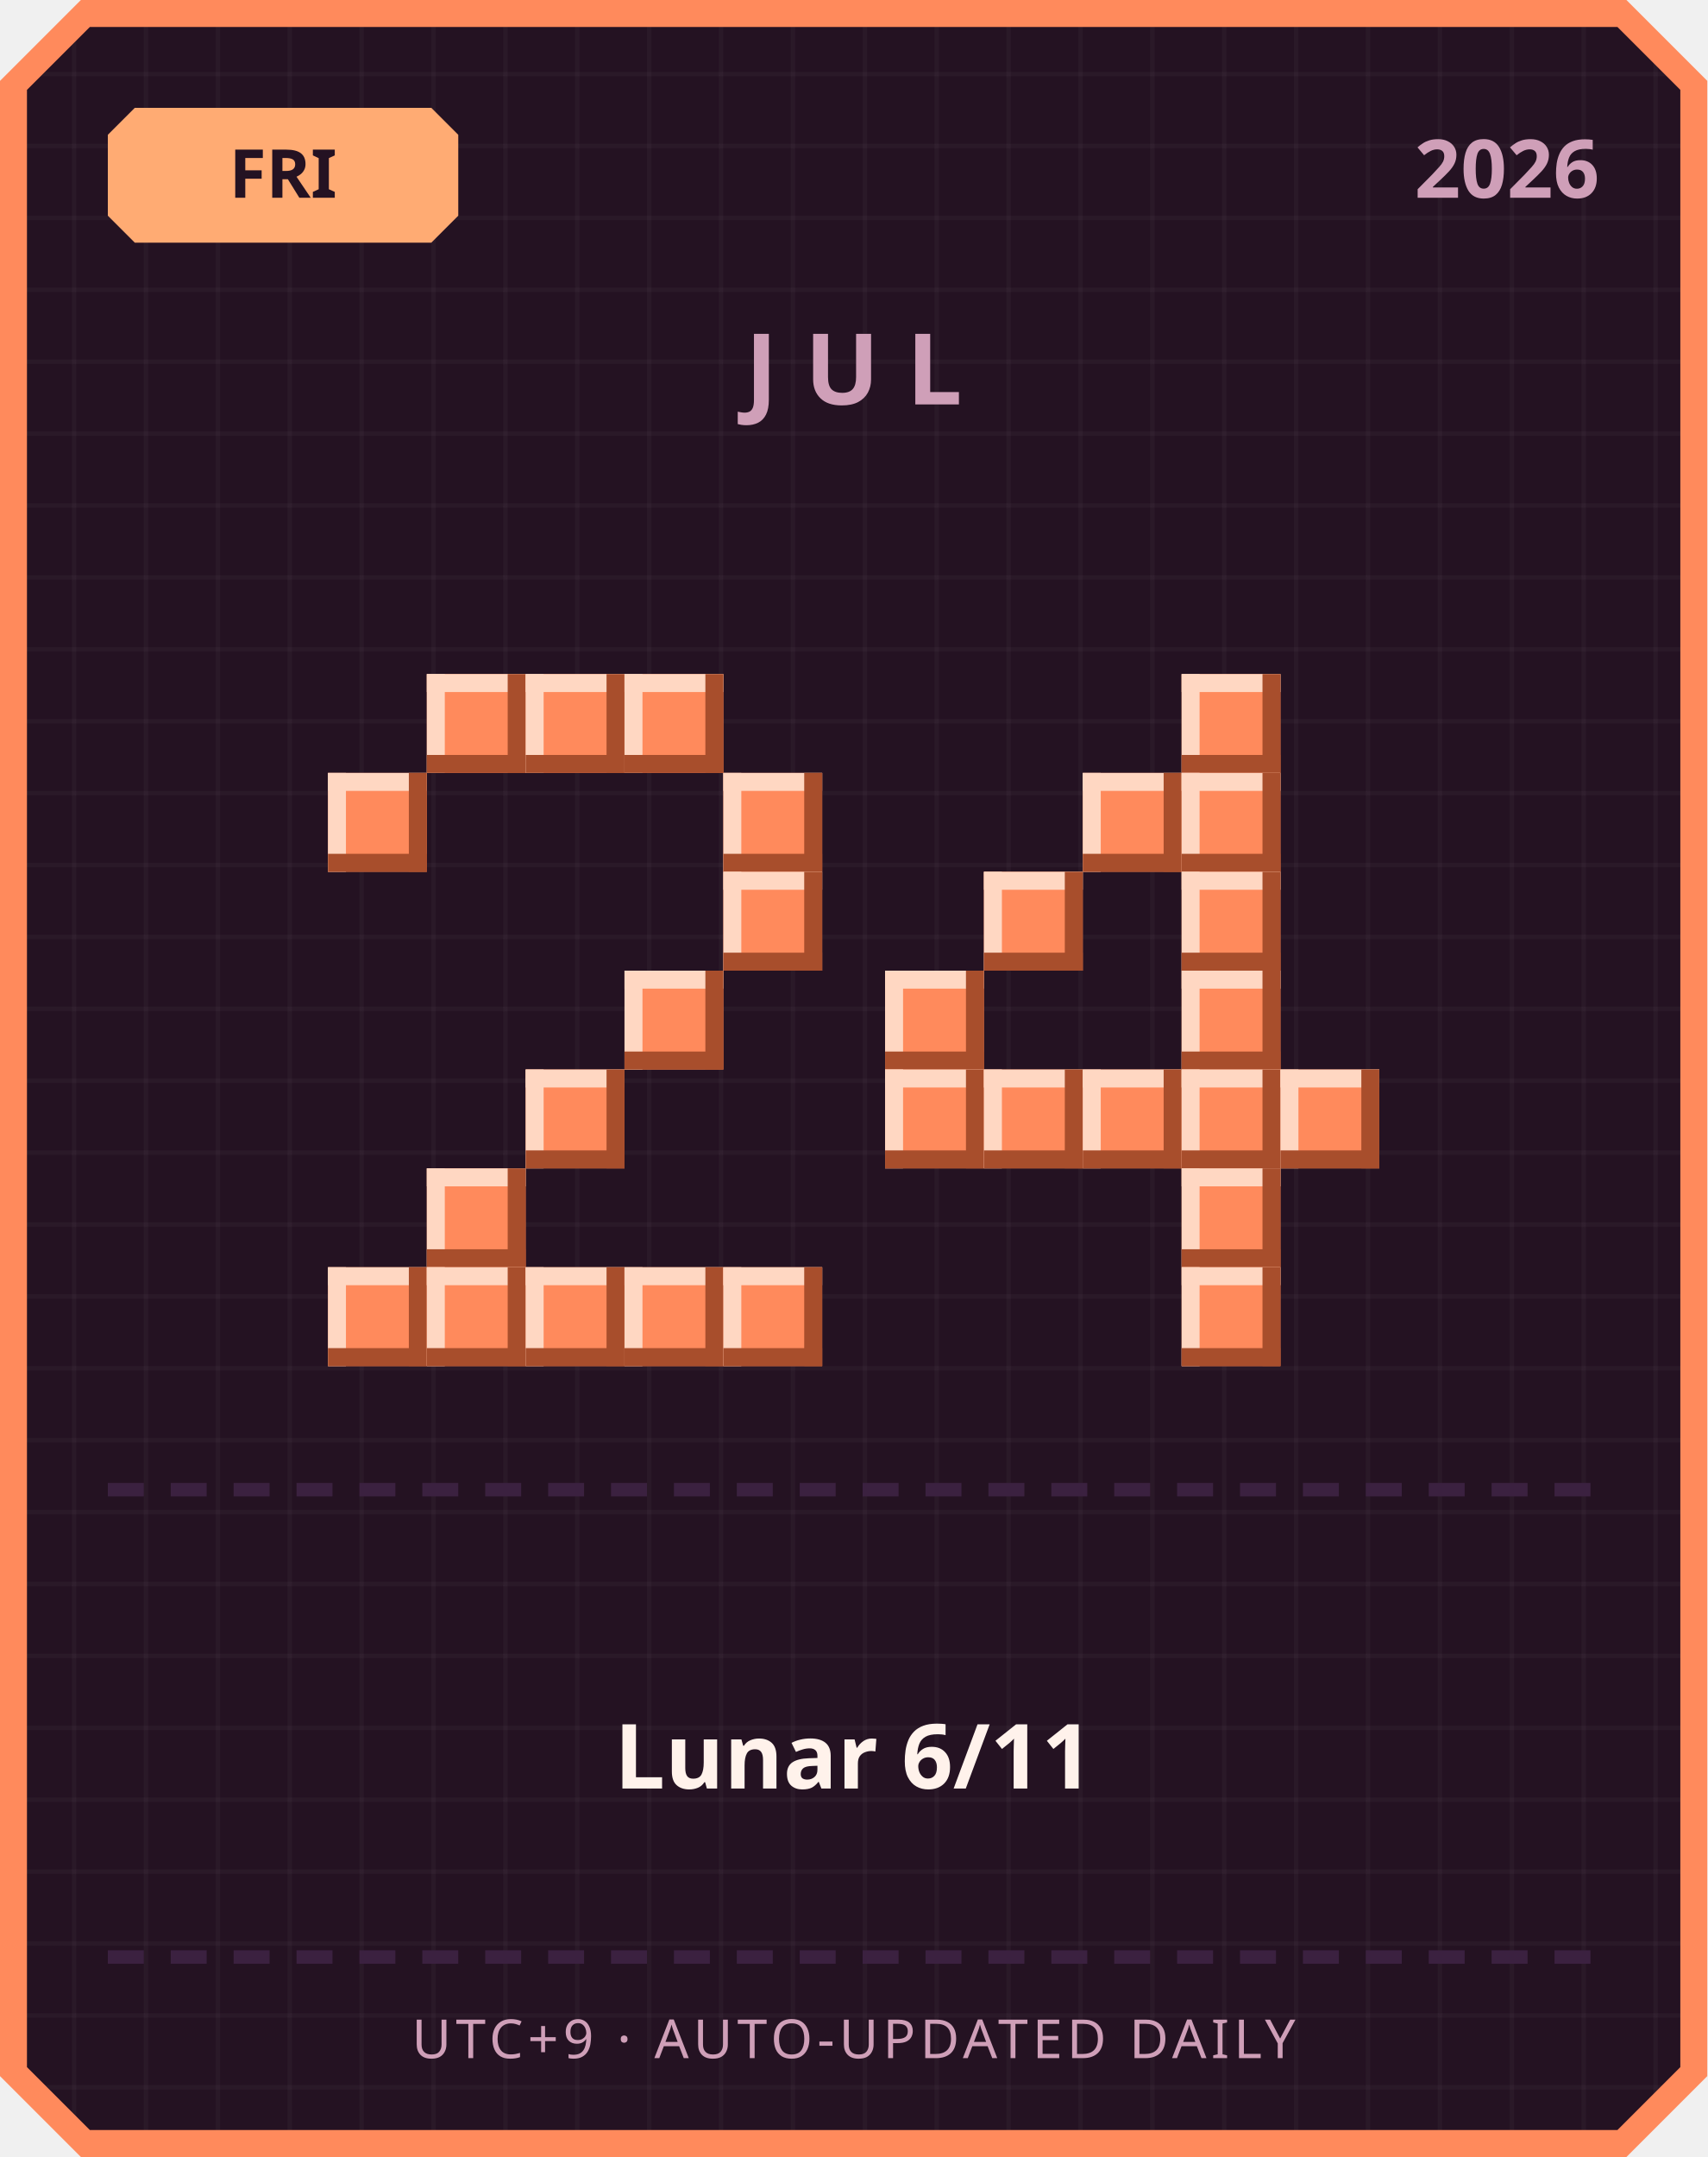
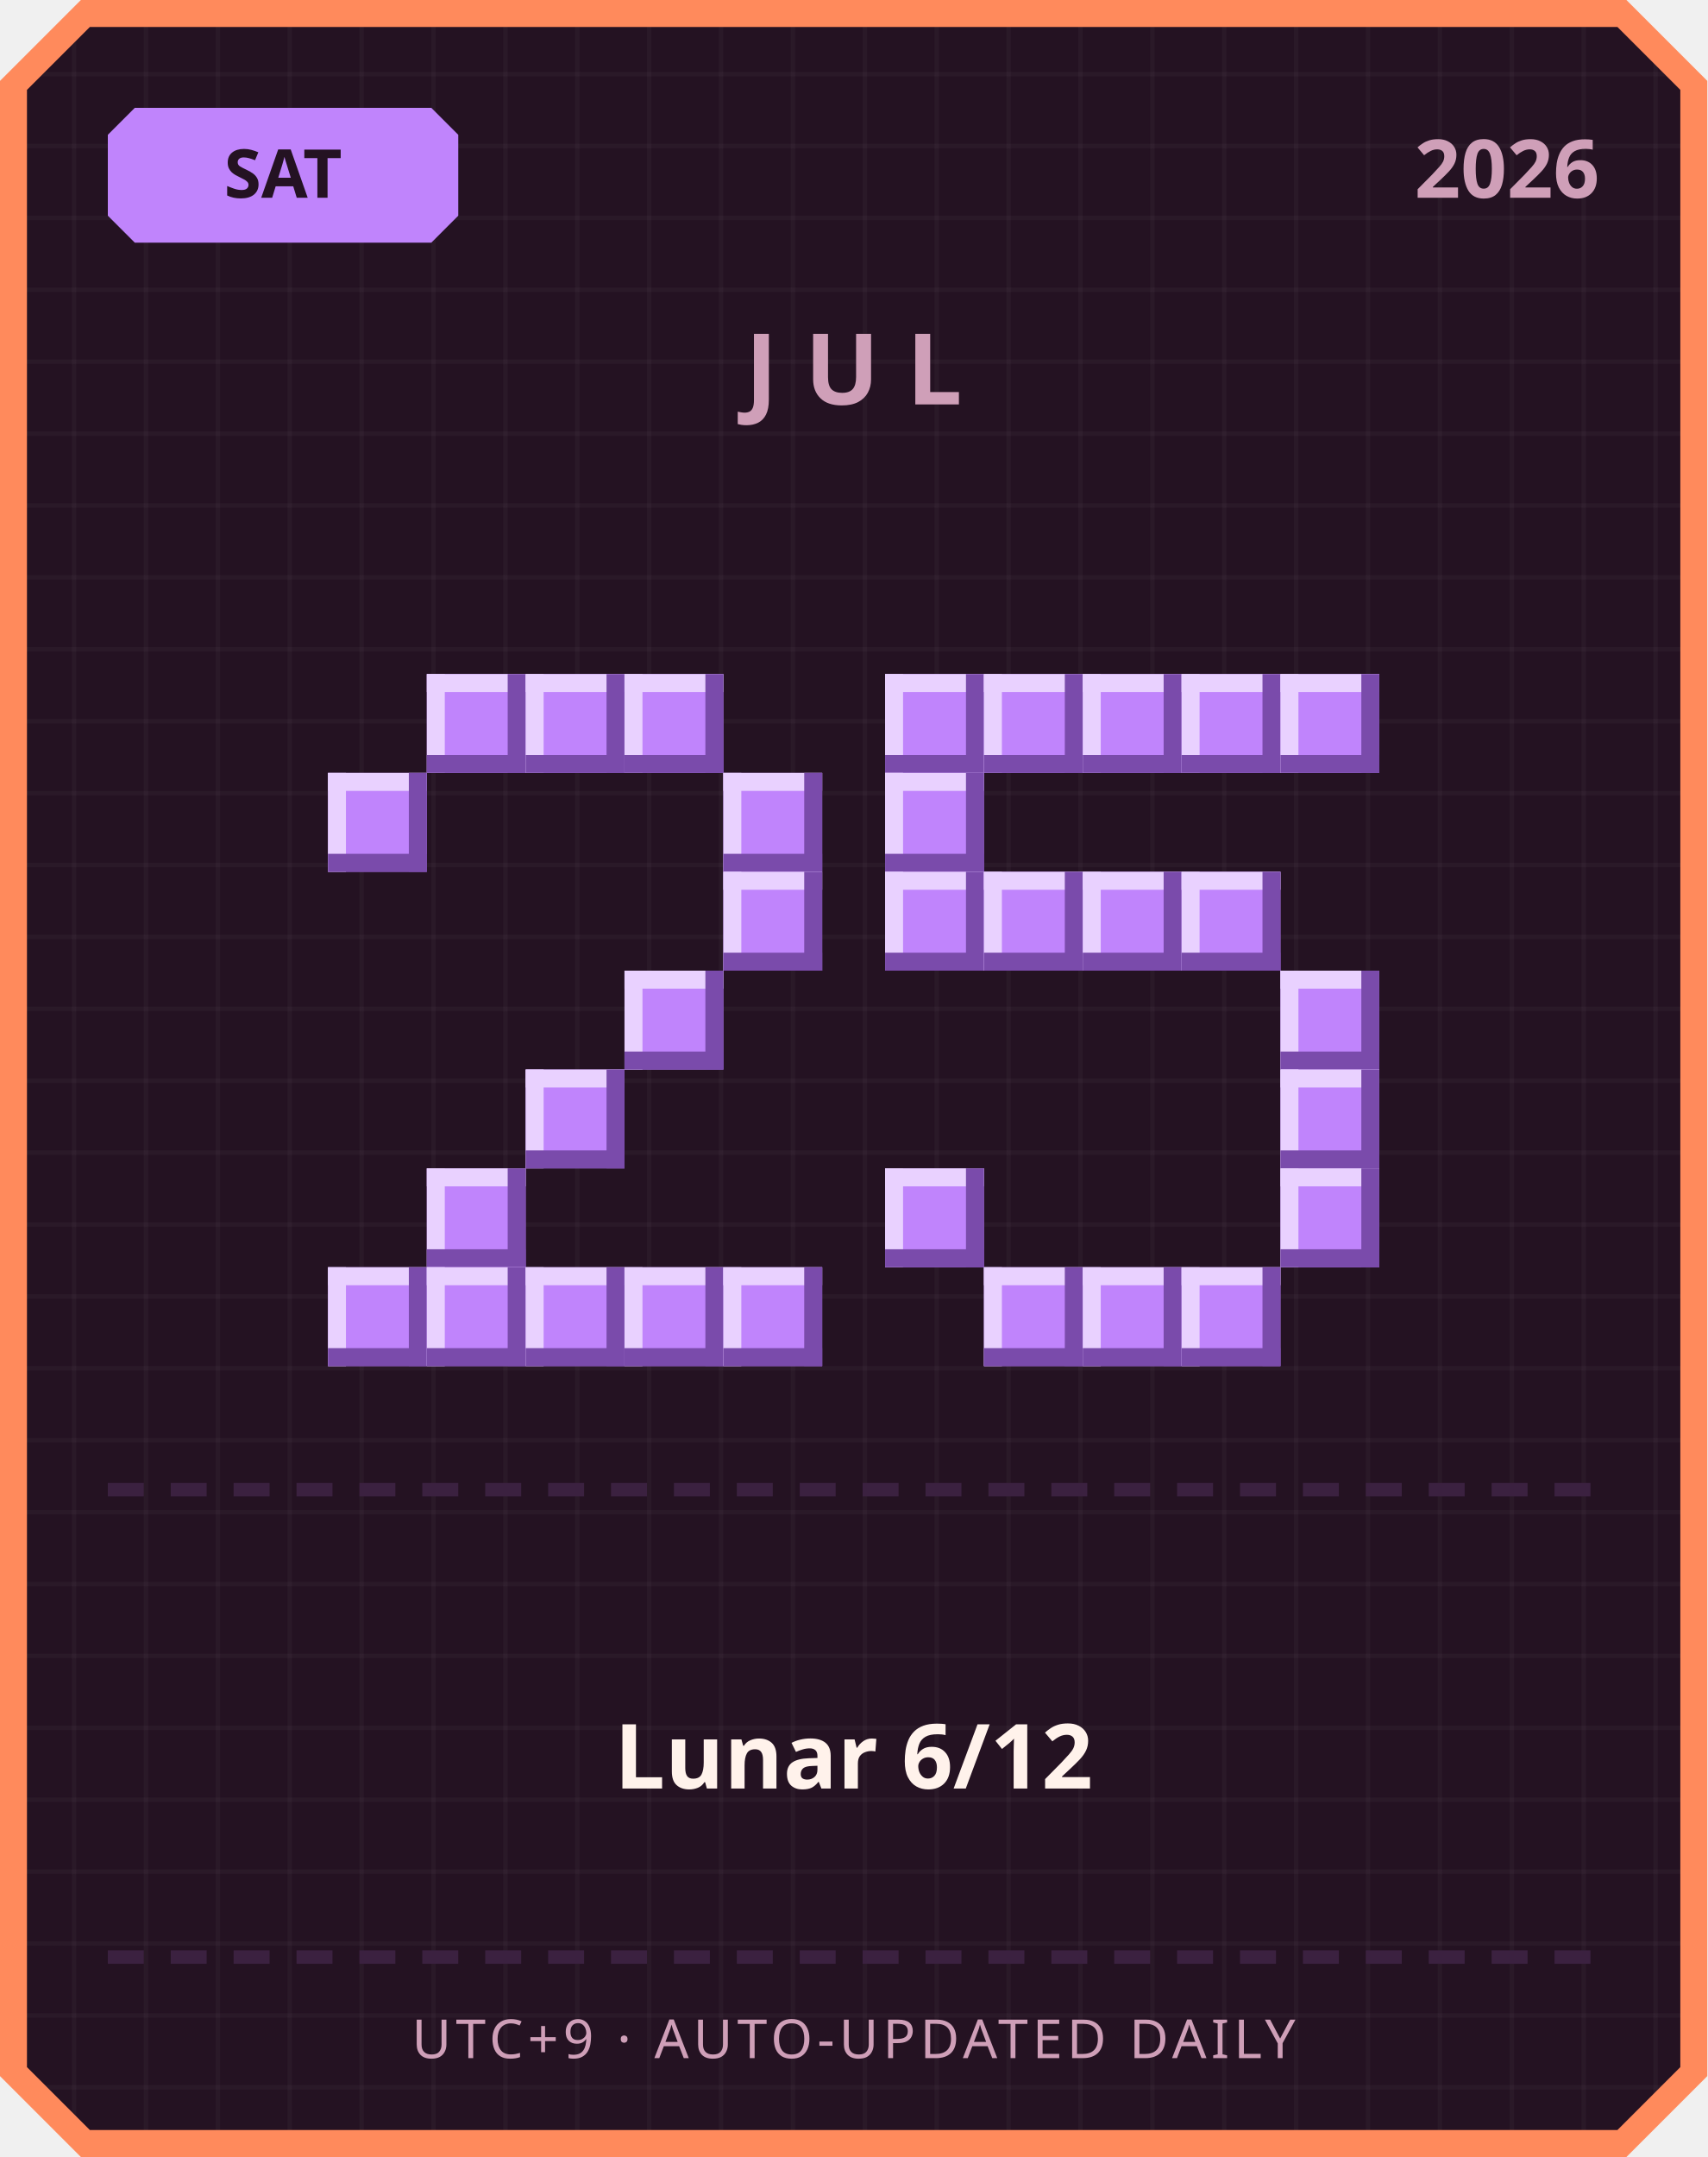
<svg xmlns="http://www.w3.org/2000/svg" width="380" height="480" viewBox="0 0 380 480">
  <defs>
    <pattern id="grid" width="16" height="16" patternUnits="userSpaceOnUse">
      <rect width="16" height="16" fill="#241222" />
      <rect width="1" height="16" fill="#ffffff" opacity="0.03" />
      <rect width="16" height="1" fill="#ffffff" opacity="0.03" />
    </pattern>
  </defs>
  <path d="M 18,0 L 362,0 L 380,18 L 380,462 L 362,480 L 18,480 L 0,462 L 0,18 Z" fill="#ff8a5c" />
  <path d="M 20,6 L 360,6 L 374,20 L 374,460 L 360,474 L 20,474 L 6,460 L 6,20 Z" fill="url(#grid)" />
-   <path d="M 30,24 L 96,24 L 102,30 L 102,48 L 96,54 L 30,54 L 24,48 L 24,30 Z" fill="#ffab73" />
-   <text x="63" y="44" text-anchor="middle" font-family="'Segoe UI', sans-serif" font-size="15" font-weight="700" fill="#241222">FRI</text>
+   <path d="M 30,24 L 96,24 L 102,30 L 102,48 L 96,54 L 30,54 L 24,48 L 24,30 Z" fill="#c084fc" />
+   <text x="63" y="44" text-anchor="middle" font-family="'Segoe UI', sans-serif" font-size="15" font-weight="700" fill="#241222">SAT</text>
  <text x="356" y="44" text-anchor="end" font-family="'Segoe UI', sans-serif" font-size="18" font-weight="700" fill="#cf9fb8">2026</text>
  <text x="190" y="90" text-anchor="middle" font-family="'Segoe UI', sans-serif" font-size="22" font-weight="700" letter-spacing="6" fill="#cf9fb8">JUL</text>
-   <rect x="95" y="150" width="22" height="22" fill="#ff8a5c" />
-   <rect x="95" y="150" width="22" height="4" fill="#ffd7c2" />
-   <rect x="95" y="150" width="4" height="22" fill="#ffd7c2" />
-   <rect x="95" y="168" width="22" height="4" fill="#a84e2c" />
-   <rect x="113" y="150" width="4" height="22" fill="#a84e2c" />
-   <rect x="117" y="150" width="22" height="22" fill="#ff8a5c" />
-   <rect x="117" y="150" width="22" height="4" fill="#ffd7c2" />
-   <rect x="117" y="150" width="4" height="22" fill="#ffd7c2" />
-   <rect x="117" y="168" width="22" height="4" fill="#a84e2c" />
-   <rect x="135" y="150" width="4" height="22" fill="#a84e2c" />
-   <rect x="139" y="150" width="22" height="22" fill="#ff8a5c" />
-   <rect x="139" y="150" width="22" height="4" fill="#ffd7c2" />
-   <rect x="139" y="150" width="4" height="22" fill="#ffd7c2" />
-   <rect x="139" y="168" width="22" height="4" fill="#a84e2c" />
-   <rect x="157" y="150" width="4" height="22" fill="#a84e2c" />
-   <rect x="73" y="172" width="22" height="22" fill="#ff8a5c" />
-   <rect x="73" y="172" width="22" height="4" fill="#ffd7c2" />
-   <rect x="73" y="172" width="4" height="22" fill="#ffd7c2" />
-   <rect x="73" y="190" width="22" height="4" fill="#a84e2c" />
-   <rect x="91" y="172" width="4" height="22" fill="#a84e2c" />
-   <rect x="161" y="172" width="22" height="22" fill="#ff8a5c" />
-   <rect x="161" y="172" width="22" height="4" fill="#ffd7c2" />
-   <rect x="161" y="172" width="4" height="22" fill="#ffd7c2" />
-   <rect x="161" y="190" width="22" height="4" fill="#a84e2c" />
-   <rect x="179" y="172" width="4" height="22" fill="#a84e2c" />
-   <rect x="161" y="194" width="22" height="22" fill="#ff8a5c" />
-   <rect x="161" y="194" width="22" height="4" fill="#ffd7c2" />
-   <rect x="161" y="194" width="4" height="22" fill="#ffd7c2" />
-   <rect x="161" y="212" width="22" height="4" fill="#a84e2c" />
-   <rect x="179" y="194" width="4" height="22" fill="#a84e2c" />
-   <rect x="139" y="216" width="22" height="22" fill="#ff8a5c" />
-   <rect x="139" y="216" width="22" height="4" fill="#ffd7c2" />
-   <rect x="139" y="216" width="4" height="22" fill="#ffd7c2" />
-   <rect x="139" y="234" width="22" height="4" fill="#a84e2c" />
-   <rect x="157" y="216" width="4" height="22" fill="#a84e2c" />
-   <rect x="117" y="238" width="22" height="22" fill="#ff8a5c" />
-   <rect x="117" y="238" width="22" height="4" fill="#ffd7c2" />
-   <rect x="117" y="238" width="4" height="22" fill="#ffd7c2" />
-   <rect x="117" y="256" width="22" height="4" fill="#a84e2c" />
-   <rect x="135" y="238" width="4" height="22" fill="#a84e2c" />
-   <rect x="95" y="260" width="22" height="22" fill="#ff8a5c" />
-   <rect x="95" y="260" width="22" height="4" fill="#ffd7c2" />
-   <rect x="95" y="260" width="4" height="22" fill="#ffd7c2" />
-   <rect x="95" y="278" width="22" height="4" fill="#a84e2c" />
-   <rect x="113" y="260" width="4" height="22" fill="#a84e2c" />
-   <rect x="73" y="282" width="22" height="22" fill="#ff8a5c" />
-   <rect x="73" y="282" width="22" height="4" fill="#ffd7c2" />
-   <rect x="73" y="282" width="4" height="22" fill="#ffd7c2" />
-   <rect x="73" y="300" width="22" height="4" fill="#a84e2c" />
-   <rect x="91" y="282" width="4" height="22" fill="#a84e2c" />
-   <rect x="95" y="282" width="22" height="22" fill="#ff8a5c" />
-   <rect x="95" y="282" width="22" height="4" fill="#ffd7c2" />
-   <rect x="95" y="282" width="4" height="22" fill="#ffd7c2" />
-   <rect x="95" y="300" width="22" height="4" fill="#a84e2c" />
-   <rect x="113" y="282" width="4" height="22" fill="#a84e2c" />
-   <rect x="117" y="282" width="22" height="22" fill="#ff8a5c" />
-   <rect x="117" y="282" width="22" height="4" fill="#ffd7c2" />
-   <rect x="117" y="282" width="4" height="22" fill="#ffd7c2" />
-   <rect x="117" y="300" width="22" height="4" fill="#a84e2c" />
-   <rect x="135" y="282" width="4" height="22" fill="#a84e2c" />
-   <rect x="139" y="282" width="22" height="22" fill="#ff8a5c" />
-   <rect x="139" y="282" width="22" height="4" fill="#ffd7c2" />
-   <rect x="139" y="282" width="4" height="22" fill="#ffd7c2" />
-   <rect x="139" y="300" width="22" height="4" fill="#a84e2c" />
-   <rect x="157" y="282" width="4" height="22" fill="#a84e2c" />
-   <rect x="161" y="282" width="22" height="22" fill="#ff8a5c" />
-   <rect x="161" y="282" width="22" height="4" fill="#ffd7c2" />
-   <rect x="161" y="282" width="4" height="22" fill="#ffd7c2" />
-   <rect x="161" y="300" width="22" height="4" fill="#a84e2c" />
-   <rect x="179" y="282" width="4" height="22" fill="#a84e2c" />
-   <rect x="263" y="150" width="22" height="22" fill="#ff8a5c" />
-   <rect x="263" y="150" width="22" height="4" fill="#ffd7c2" />
-   <rect x="263" y="150" width="4" height="22" fill="#ffd7c2" />
-   <rect x="263" y="168" width="22" height="4" fill="#a84e2c" />
-   <rect x="281" y="150" width="4" height="22" fill="#a84e2c" />
-   <rect x="241" y="172" width="22" height="22" fill="#ff8a5c" />
-   <rect x="241" y="172" width="22" height="4" fill="#ffd7c2" />
-   <rect x="241" y="172" width="4" height="22" fill="#ffd7c2" />
-   <rect x="241" y="190" width="22" height="4" fill="#a84e2c" />
-   <rect x="259" y="172" width="4" height="22" fill="#a84e2c" />
-   <rect x="263" y="172" width="22" height="22" fill="#ff8a5c" />
-   <rect x="263" y="172" width="22" height="4" fill="#ffd7c2" />
-   <rect x="263" y="172" width="4" height="22" fill="#ffd7c2" />
-   <rect x="263" y="190" width="22" height="4" fill="#a84e2c" />
-   <rect x="281" y="172" width="4" height="22" fill="#a84e2c" />
-   <rect x="219" y="194" width="22" height="22" fill="#ff8a5c" />
-   <rect x="219" y="194" width="22" height="4" fill="#ffd7c2" />
-   <rect x="219" y="194" width="4" height="22" fill="#ffd7c2" />
-   <rect x="219" y="212" width="22" height="4" fill="#a84e2c" />
-   <rect x="237" y="194" width="4" height="22" fill="#a84e2c" />
-   <rect x="263" y="194" width="22" height="22" fill="#ff8a5c" />
-   <rect x="263" y="194" width="22" height="4" fill="#ffd7c2" />
-   <rect x="263" y="194" width="4" height="22" fill="#ffd7c2" />
-   <rect x="263" y="212" width="22" height="4" fill="#a84e2c" />
-   <rect x="281" y="194" width="4" height="22" fill="#a84e2c" />
-   <rect x="197" y="216" width="22" height="22" fill="#ff8a5c" />
-   <rect x="197" y="216" width="22" height="4" fill="#ffd7c2" />
-   <rect x="197" y="216" width="4" height="22" fill="#ffd7c2" />
-   <rect x="197" y="234" width="22" height="4" fill="#a84e2c" />
-   <rect x="215" y="216" width="4" height="22" fill="#a84e2c" />
-   <rect x="263" y="216" width="22" height="22" fill="#ff8a5c" />
-   <rect x="263" y="216" width="22" height="4" fill="#ffd7c2" />
-   <rect x="263" y="216" width="4" height="22" fill="#ffd7c2" />
-   <rect x="263" y="234" width="22" height="4" fill="#a84e2c" />
-   <rect x="281" y="216" width="4" height="22" fill="#a84e2c" />
-   <rect x="197" y="238" width="22" height="22" fill="#ff8a5c" />
-   <rect x="197" y="238" width="22" height="4" fill="#ffd7c2" />
-   <rect x="197" y="238" width="4" height="22" fill="#ffd7c2" />
-   <rect x="197" y="256" width="22" height="4" fill="#a84e2c" />
-   <rect x="215" y="238" width="4" height="22" fill="#a84e2c" />
-   <rect x="219" y="238" width="22" height="22" fill="#ff8a5c" />
-   <rect x="219" y="238" width="22" height="4" fill="#ffd7c2" />
-   <rect x="219" y="238" width="4" height="22" fill="#ffd7c2" />
-   <rect x="219" y="256" width="22" height="4" fill="#a84e2c" />
-   <rect x="237" y="238" width="4" height="22" fill="#a84e2c" />
-   <rect x="241" y="238" width="22" height="22" fill="#ff8a5c" />
-   <rect x="241" y="238" width="22" height="4" fill="#ffd7c2" />
-   <rect x="241" y="238" width="4" height="22" fill="#ffd7c2" />
-   <rect x="241" y="256" width="22" height="4" fill="#a84e2c" />
-   <rect x="259" y="238" width="4" height="22" fill="#a84e2c" />
-   <rect x="263" y="238" width="22" height="22" fill="#ff8a5c" />
-   <rect x="263" y="238" width="22" height="4" fill="#ffd7c2" />
-   <rect x="263" y="238" width="4" height="22" fill="#ffd7c2" />
-   <rect x="263" y="256" width="22" height="4" fill="#a84e2c" />
-   <rect x="281" y="238" width="4" height="22" fill="#a84e2c" />
-   <rect x="285" y="238" width="22" height="22" fill="#ff8a5c" />
-   <rect x="285" y="238" width="22" height="4" fill="#ffd7c2" />
-   <rect x="285" y="238" width="4" height="22" fill="#ffd7c2" />
-   <rect x="285" y="256" width="22" height="4" fill="#a84e2c" />
-   <rect x="303" y="238" width="4" height="22" fill="#a84e2c" />
-   <rect x="263" y="260" width="22" height="22" fill="#ff8a5c" />
-   <rect x="263" y="260" width="22" height="4" fill="#ffd7c2" />
-   <rect x="263" y="260" width="4" height="22" fill="#ffd7c2" />
-   <rect x="263" y="278" width="22" height="4" fill="#a84e2c" />
-   <rect x="281" y="260" width="4" height="22" fill="#a84e2c" />
-   <rect x="263" y="282" width="22" height="22" fill="#ff8a5c" />
-   <rect x="263" y="282" width="22" height="4" fill="#ffd7c2" />
-   <rect x="263" y="282" width="4" height="22" fill="#ffd7c2" />
-   <rect x="263" y="300" width="22" height="4" fill="#a84e2c" />
-   <rect x="281" y="282" width="4" height="22" fill="#a84e2c" />
+   <rect x="95" y="150" width="22" height="22" fill="#c084fc" />
+   <rect x="95" y="150" width="22" height="4" fill="#e9d1ff" />
+   <rect x="95" y="150" width="4" height="22" fill="#e9d1ff" />
+   <rect x="95" y="168" width="22" height="4" fill="#7a4bab" />
+   <rect x="113" y="150" width="4" height="22" fill="#7a4bab" />
+   <rect x="117" y="150" width="22" height="22" fill="#c084fc" />
+   <rect x="117" y="150" width="22" height="4" fill="#e9d1ff" />
+   <rect x="117" y="150" width="4" height="22" fill="#e9d1ff" />
+   <rect x="117" y="168" width="22" height="4" fill="#7a4bab" />
+   <rect x="135" y="150" width="4" height="22" fill="#7a4bab" />
+   <rect x="139" y="150" width="22" height="22" fill="#c084fc" />
+   <rect x="139" y="150" width="22" height="4" fill="#e9d1ff" />
+   <rect x="139" y="150" width="4" height="22" fill="#e9d1ff" />
+   <rect x="139" y="168" width="22" height="4" fill="#7a4bab" />
+   <rect x="157" y="150" width="4" height="22" fill="#7a4bab" />
+   <rect x="73" y="172" width="22" height="22" fill="#c084fc" />
+   <rect x="73" y="172" width="22" height="4" fill="#e9d1ff" />
+   <rect x="73" y="172" width="4" height="22" fill="#e9d1ff" />
+   <rect x="73" y="190" width="22" height="4" fill="#7a4bab" />
+   <rect x="91" y="172" width="4" height="22" fill="#7a4bab" />
+   <rect x="161" y="172" width="22" height="22" fill="#c084fc" />
+   <rect x="161" y="172" width="22" height="4" fill="#e9d1ff" />
+   <rect x="161" y="172" width="4" height="22" fill="#e9d1ff" />
+   <rect x="161" y="190" width="22" height="4" fill="#7a4bab" />
+   <rect x="179" y="172" width="4" height="22" fill="#7a4bab" />
+   <rect x="161" y="194" width="22" height="22" fill="#c084fc" />
+   <rect x="161" y="194" width="22" height="4" fill="#e9d1ff" />
+   <rect x="161" y="194" width="4" height="22" fill="#e9d1ff" />
+   <rect x="161" y="212" width="22" height="4" fill="#7a4bab" />
+   <rect x="179" y="194" width="4" height="22" fill="#7a4bab" />
+   <rect x="139" y="216" width="22" height="22" fill="#c084fc" />
+   <rect x="139" y="216" width="22" height="4" fill="#e9d1ff" />
+   <rect x="139" y="216" width="4" height="22" fill="#e9d1ff" />
+   <rect x="139" y="234" width="22" height="4" fill="#7a4bab" />
+   <rect x="157" y="216" width="4" height="22" fill="#7a4bab" />
+   <rect x="117" y="238" width="22" height="22" fill="#c084fc" />
+   <rect x="117" y="238" width="22" height="4" fill="#e9d1ff" />
+   <rect x="117" y="238" width="4" height="22" fill="#e9d1ff" />
+   <rect x="117" y="256" width="22" height="4" fill="#7a4bab" />
+   <rect x="135" y="238" width="4" height="22" fill="#7a4bab" />
+   <rect x="95" y="260" width="22" height="22" fill="#c084fc" />
+   <rect x="95" y="260" width="22" height="4" fill="#e9d1ff" />
+   <rect x="95" y="260" width="4" height="22" fill="#e9d1ff" />
+   <rect x="95" y="278" width="22" height="4" fill="#7a4bab" />
+   <rect x="113" y="260" width="4" height="22" fill="#7a4bab" />
+   <rect x="73" y="282" width="22" height="22" fill="#c084fc" />
+   <rect x="73" y="282" width="22" height="4" fill="#e9d1ff" />
+   <rect x="73" y="282" width="4" height="22" fill="#e9d1ff" />
+   <rect x="73" y="300" width="22" height="4" fill="#7a4bab" />
+   <rect x="91" y="282" width="4" height="22" fill="#7a4bab" />
+   <rect x="95" y="282" width="22" height="22" fill="#c084fc" />
+   <rect x="95" y="282" width="22" height="4" fill="#e9d1ff" />
+   <rect x="95" y="282" width="4" height="22" fill="#e9d1ff" />
+   <rect x="95" y="300" width="22" height="4" fill="#7a4bab" />
+   <rect x="113" y="282" width="4" height="22" fill="#7a4bab" />
+   <rect x="117" y="282" width="22" height="22" fill="#c084fc" />
+   <rect x="117" y="282" width="22" height="4" fill="#e9d1ff" />
+   <rect x="117" y="282" width="4" height="22" fill="#e9d1ff" />
+   <rect x="117" y="300" width="22" height="4" fill="#7a4bab" />
+   <rect x="135" y="282" width="4" height="22" fill="#7a4bab" />
+   <rect x="139" y="282" width="22" height="22" fill="#c084fc" />
+   <rect x="139" y="282" width="22" height="4" fill="#e9d1ff" />
+   <rect x="139" y="282" width="4" height="22" fill="#e9d1ff" />
+   <rect x="139" y="300" width="22" height="4" fill="#7a4bab" />
+   <rect x="157" y="282" width="4" height="22" fill="#7a4bab" />
+   <rect x="161" y="282" width="22" height="22" fill="#c084fc" />
+   <rect x="161" y="282" width="22" height="4" fill="#e9d1ff" />
+   <rect x="161" y="282" width="4" height="22" fill="#e9d1ff" />
+   <rect x="161" y="300" width="22" height="4" fill="#7a4bab" />
+   <rect x="179" y="282" width="4" height="22" fill="#7a4bab" />
+   <rect x="197" y="150" width="22" height="22" fill="#c084fc" />
+   <rect x="197" y="150" width="22" height="4" fill="#e9d1ff" />
+   <rect x="197" y="150" width="4" height="22" fill="#e9d1ff" />
+   <rect x="197" y="168" width="22" height="4" fill="#7a4bab" />
+   <rect x="215" y="150" width="4" height="22" fill="#7a4bab" />
+   <rect x="219" y="150" width="22" height="22" fill="#c084fc" />
+   <rect x="219" y="150" width="22" height="4" fill="#e9d1ff" />
+   <rect x="219" y="150" width="4" height="22" fill="#e9d1ff" />
+   <rect x="219" y="168" width="22" height="4" fill="#7a4bab" />
+   <rect x="237" y="150" width="4" height="22" fill="#7a4bab" />
+   <rect x="241" y="150" width="22" height="22" fill="#c084fc" />
+   <rect x="241" y="150" width="22" height="4" fill="#e9d1ff" />
+   <rect x="241" y="150" width="4" height="22" fill="#e9d1ff" />
+   <rect x="241" y="168" width="22" height="4" fill="#7a4bab" />
+   <rect x="259" y="150" width="4" height="22" fill="#7a4bab" />
+   <rect x="263" y="150" width="22" height="22" fill="#c084fc" />
+   <rect x="263" y="150" width="22" height="4" fill="#e9d1ff" />
+   <rect x="263" y="150" width="4" height="22" fill="#e9d1ff" />
+   <rect x="263" y="168" width="22" height="4" fill="#7a4bab" />
+   <rect x="281" y="150" width="4" height="22" fill="#7a4bab" />
+   <rect x="285" y="150" width="22" height="22" fill="#c084fc" />
+   <rect x="285" y="150" width="22" height="4" fill="#e9d1ff" />
+   <rect x="285" y="150" width="4" height="22" fill="#e9d1ff" />
+   <rect x="285" y="168" width="22" height="4" fill="#7a4bab" />
+   <rect x="303" y="150" width="4" height="22" fill="#7a4bab" />
+   <rect x="197" y="172" width="22" height="22" fill="#c084fc" />
+   <rect x="197" y="172" width="22" height="4" fill="#e9d1ff" />
+   <rect x="197" y="172" width="4" height="22" fill="#e9d1ff" />
+   <rect x="197" y="190" width="22" height="4" fill="#7a4bab" />
+   <rect x="215" y="172" width="4" height="22" fill="#7a4bab" />
+   <rect x="197" y="194" width="22" height="22" fill="#c084fc" />
+   <rect x="197" y="194" width="22" height="4" fill="#e9d1ff" />
+   <rect x="197" y="194" width="4" height="22" fill="#e9d1ff" />
+   <rect x="197" y="212" width="22" height="4" fill="#7a4bab" />
+   <rect x="215" y="194" width="4" height="22" fill="#7a4bab" />
+   <rect x="219" y="194" width="22" height="22" fill="#c084fc" />
+   <rect x="219" y="194" width="22" height="4" fill="#e9d1ff" />
+   <rect x="219" y="194" width="4" height="22" fill="#e9d1ff" />
+   <rect x="219" y="212" width="22" height="4" fill="#7a4bab" />
+   <rect x="237" y="194" width="4" height="22" fill="#7a4bab" />
+   <rect x="241" y="194" width="22" height="22" fill="#c084fc" />
+   <rect x="241" y="194" width="22" height="4" fill="#e9d1ff" />
+   <rect x="241" y="194" width="4" height="22" fill="#e9d1ff" />
+   <rect x="241" y="212" width="22" height="4" fill="#7a4bab" />
+   <rect x="259" y="194" width="4" height="22" fill="#7a4bab" />
+   <rect x="263" y="194" width="22" height="22" fill="#c084fc" />
+   <rect x="263" y="194" width="22" height="4" fill="#e9d1ff" />
+   <rect x="263" y="194" width="4" height="22" fill="#e9d1ff" />
+   <rect x="263" y="212" width="22" height="4" fill="#7a4bab" />
+   <rect x="281" y="194" width="4" height="22" fill="#7a4bab" />
+   <rect x="285" y="216" width="22" height="22" fill="#c084fc" />
+   <rect x="285" y="216" width="22" height="4" fill="#e9d1ff" />
+   <rect x="285" y="216" width="4" height="22" fill="#e9d1ff" />
+   <rect x="285" y="234" width="22" height="4" fill="#7a4bab" />
+   <rect x="303" y="216" width="4" height="22" fill="#7a4bab" />
+   <rect x="285" y="238" width="22" height="22" fill="#c084fc" />
+   <rect x="285" y="238" width="22" height="4" fill="#e9d1ff" />
+   <rect x="285" y="238" width="4" height="22" fill="#e9d1ff" />
+   <rect x="285" y="256" width="22" height="4" fill="#7a4bab" />
+   <rect x="303" y="238" width="4" height="22" fill="#7a4bab" />
+   <rect x="197" y="260" width="22" height="22" fill="#c084fc" />
+   <rect x="197" y="260" width="22" height="4" fill="#e9d1ff" />
+   <rect x="197" y="260" width="4" height="22" fill="#e9d1ff" />
+   <rect x="197" y="278" width="22" height="4" fill="#7a4bab" />
+   <rect x="215" y="260" width="4" height="22" fill="#7a4bab" />
+   <rect x="285" y="260" width="22" height="22" fill="#c084fc" />
+   <rect x="285" y="260" width="22" height="4" fill="#e9d1ff" />
+   <rect x="285" y="260" width="4" height="22" fill="#e9d1ff" />
+   <rect x="285" y="278" width="22" height="4" fill="#7a4bab" />
+   <rect x="303" y="260" width="4" height="22" fill="#7a4bab" />
+   <rect x="219" y="282" width="22" height="22" fill="#c084fc" />
+   <rect x="219" y="282" width="22" height="4" fill="#e9d1ff" />
+   <rect x="219" y="282" width="4" height="22" fill="#e9d1ff" />
+   <rect x="219" y="300" width="22" height="4" fill="#7a4bab" />
+   <rect x="237" y="282" width="4" height="22" fill="#7a4bab" />
+   <rect x="241" y="282" width="22" height="22" fill="#c084fc" />
+   <rect x="241" y="282" width="22" height="4" fill="#e9d1ff" />
+   <rect x="241" y="282" width="4" height="22" fill="#e9d1ff" />
+   <rect x="241" y="300" width="22" height="4" fill="#7a4bab" />
+   <rect x="259" y="282" width="4" height="22" fill="#7a4bab" />
+   <rect x="263" y="282" width="22" height="22" fill="#c084fc" />
+   <rect x="263" y="282" width="22" height="4" fill="#e9d1ff" />
+   <rect x="263" y="282" width="4" height="22" fill="#e9d1ff" />
+   <rect x="263" y="300" width="22" height="4" fill="#7a4bab" />
+   <rect x="281" y="282" width="4" height="22" fill="#7a4bab" />
  <rect x="24" y="330" width="8" height="3" fill="#3b2140" />
  <rect x="38" y="330" width="8" height="3" fill="#3b2140" />
  <rect x="52" y="330" width="8" height="3" fill="#3b2140" />
  <rect x="66" y="330" width="8" height="3" fill="#3b2140" />
  <rect x="80" y="330" width="8" height="3" fill="#3b2140" />
  <rect x="94" y="330" width="8" height="3" fill="#3b2140" />
  <rect x="108" y="330" width="8" height="3" fill="#3b2140" />
  <rect x="122" y="330" width="8" height="3" fill="#3b2140" />
  <rect x="136" y="330" width="8" height="3" fill="#3b2140" />
  <rect x="150" y="330" width="8" height="3" fill="#3b2140" />
  <rect x="164" y="330" width="8" height="3" fill="#3b2140" />
  <rect x="178" y="330" width="8" height="3" fill="#3b2140" />
  <rect x="192" y="330" width="8" height="3" fill="#3b2140" />
  <rect x="206" y="330" width="8" height="3" fill="#3b2140" />
  <rect x="220" y="330" width="8" height="3" fill="#3b2140" />
  <rect x="234" y="330" width="8" height="3" fill="#3b2140" />
  <rect x="248" y="330" width="8" height="3" fill="#3b2140" />
  <rect x="262" y="330" width="8" height="3" fill="#3b2140" />
  <rect x="276" y="330" width="8" height="3" fill="#3b2140" />
  <rect x="290" y="330" width="8" height="3" fill="#3b2140" />
  <rect x="304" y="330" width="8" height="3" fill="#3b2140" />
  <rect x="318" y="330" width="8" height="3" fill="#3b2140" />
  <rect x="332" y="330" width="8" height="3" fill="#3b2140" />
  <rect x="346" y="330" width="8" height="3" fill="#3b2140" />
-   <text x="190" y="398" text-anchor="middle" font-family="'Segoe UI', 'Microsoft JhengHei', sans-serif" font-size="20" font-weight="700" fill="#fff2eb">Lunar 6/11</text>
+   <text x="190" y="398" text-anchor="middle" font-family="'Segoe UI', 'Microsoft JhengHei', sans-serif" font-size="20" font-weight="700" fill="#fff2eb">Lunar 6/12</text>
  <rect x="24" y="434" width="8" height="3" fill="#3b2140" />
  <rect x="38" y="434" width="8" height="3" fill="#3b2140" />
  <rect x="52" y="434" width="8" height="3" fill="#3b2140" />
  <rect x="66" y="434" width="8" height="3" fill="#3b2140" />
  <rect x="80" y="434" width="8" height="3" fill="#3b2140" />
  <rect x="94" y="434" width="8" height="3" fill="#3b2140" />
  <rect x="108" y="434" width="8" height="3" fill="#3b2140" />
  <rect x="122" y="434" width="8" height="3" fill="#3b2140" />
  <rect x="136" y="434" width="8" height="3" fill="#3b2140" />
  <rect x="150" y="434" width="8" height="3" fill="#3b2140" />
  <rect x="164" y="434" width="8" height="3" fill="#3b2140" />
  <rect x="178" y="434" width="8" height="3" fill="#3b2140" />
  <rect x="192" y="434" width="8" height="3" fill="#3b2140" />
  <rect x="206" y="434" width="8" height="3" fill="#3b2140" />
  <rect x="220" y="434" width="8" height="3" fill="#3b2140" />
  <rect x="234" y="434" width="8" height="3" fill="#3b2140" />
  <rect x="248" y="434" width="8" height="3" fill="#3b2140" />
  <rect x="262" y="434" width="8" height="3" fill="#3b2140" />
  <rect x="276" y="434" width="8" height="3" fill="#3b2140" />
  <rect x="290" y="434" width="8" height="3" fill="#3b2140" />
  <rect x="304" y="434" width="8" height="3" fill="#3b2140" />
  <rect x="318" y="434" width="8" height="3" fill="#3b2140" />
  <rect x="332" y="434" width="8" height="3" fill="#3b2140" />
  <rect x="346" y="434" width="8" height="3" fill="#3b2140" />
  <text x="190" y="458" text-anchor="middle" font-family="'Segoe UI', sans-serif" font-size="12" letter-spacing="1" fill="#cf9fb8">UTC+9 · AUTO-UPDATED DAILY</text>
</svg>
